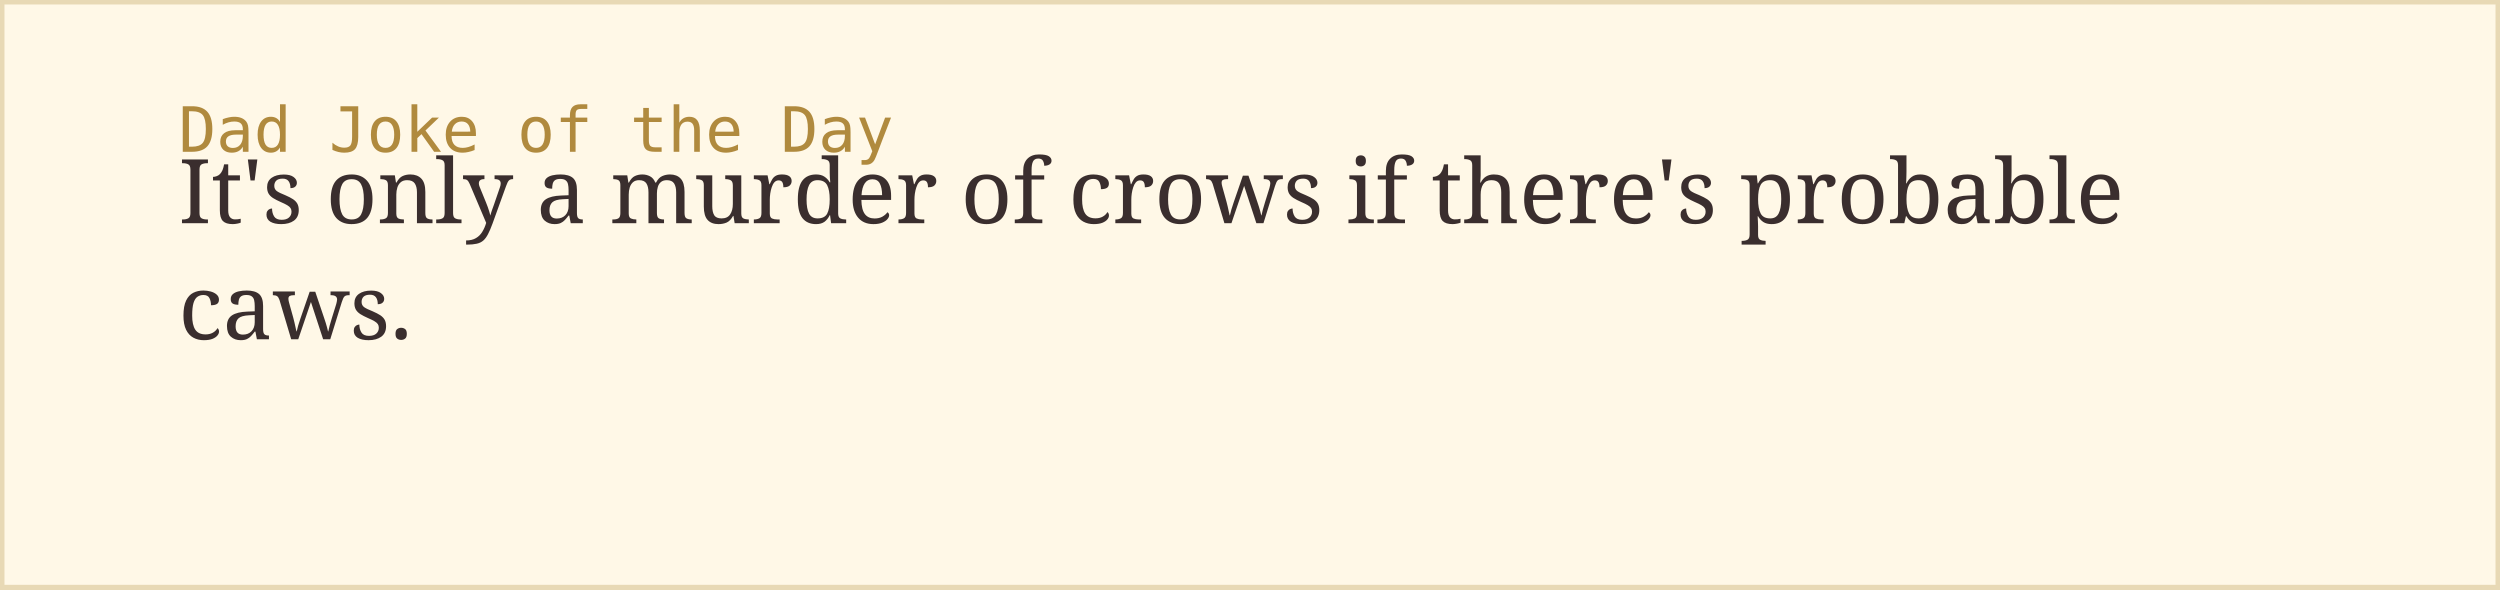
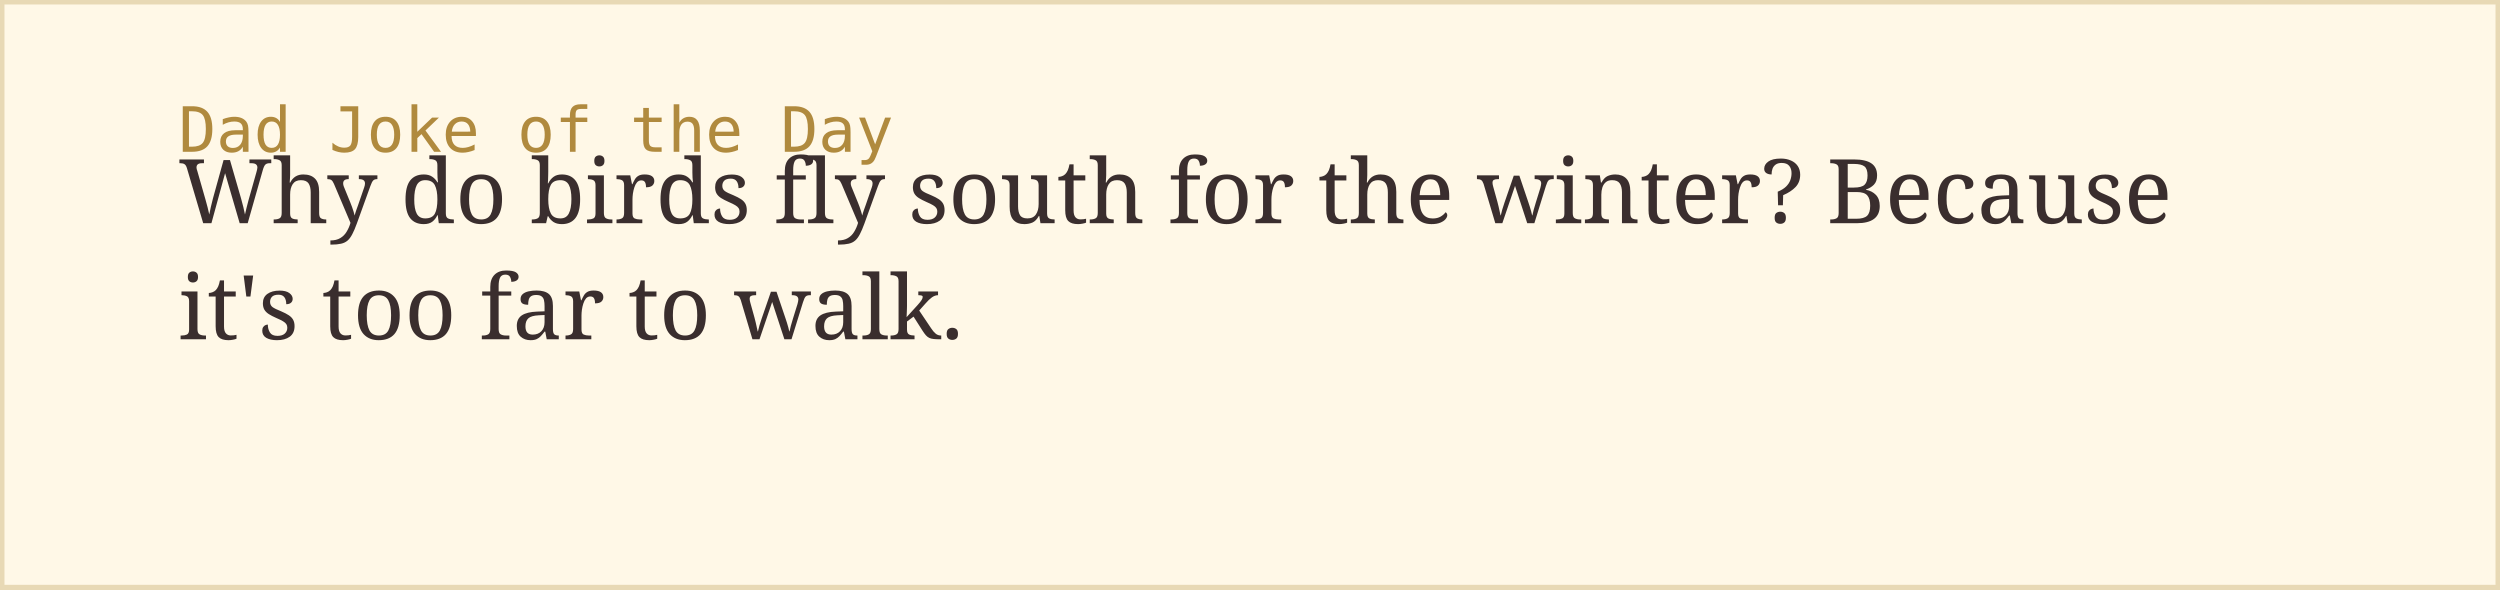
<svg xmlns="http://www.w3.org/2000/svg" width="560" height="132">
  <rect width="100%" height="100%" fill="#fff8e7" stroke="#e8d9b5" stroke-width="2" />
  <text x="40" y="34" font-family="monospace" font-size="14" fill="#b08a3e">Dad Joke of the Day</text>
-   <text x="40" y="50" font-family="Georgia, serif" font-size="20" fill="#3a2e2e">It's only a murder of crows if there's probable</text>
-   <text x="40" y="76" font-family="Georgia, serif" font-size="20" fill="#3a2e2e">caws.</text>
+   <text x="40" y="50" font-family="Georgia, serif" font-size="20" fill="#3a2e2e">Why do birds fly south for the winter? Because</text>
+   <text x="40" y="76" font-family="Georgia, serif" font-size="20" fill="#3a2e2e">it's too far to walk.</text>
</svg>
